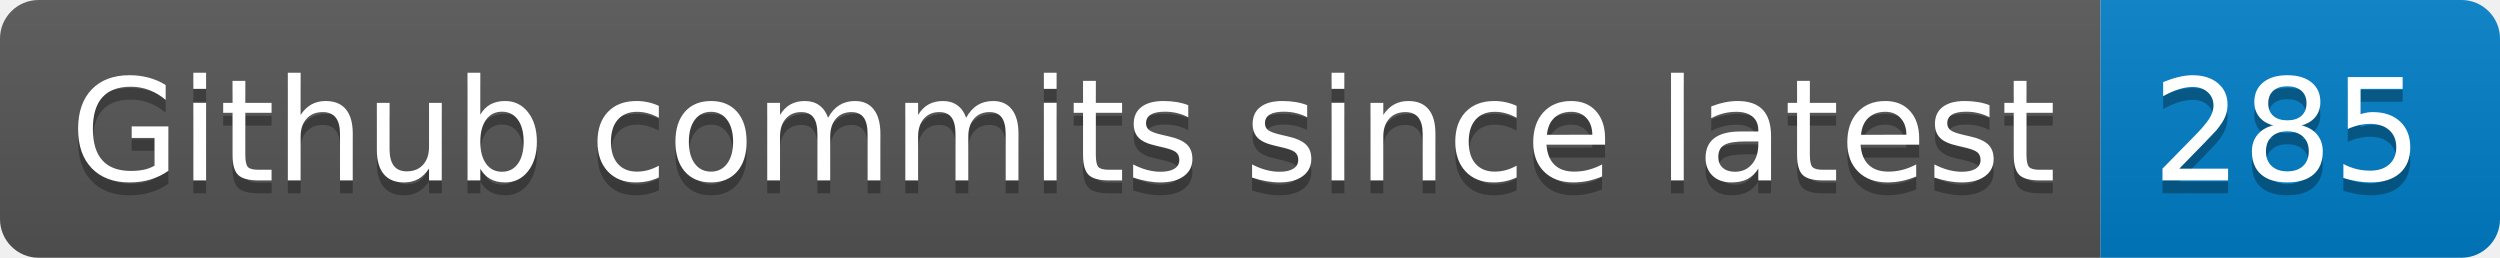
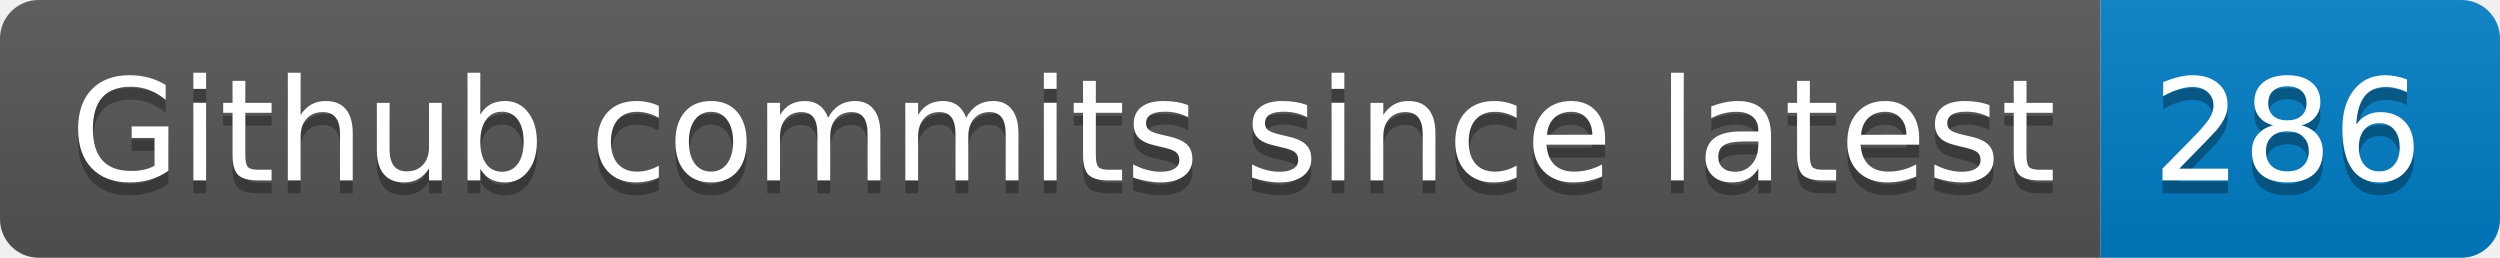
- <svg xmlns="http://www.w3.org/2000/svg" width="194" height="20" role="img" aria-label="Github commits since latest: 285">
+ <svg xmlns="http://www.w3.org/2000/svg" width="194" height="20" role="img" aria-label="Github commits since latest: 286">
  <linearGradient id="s" x2="0" y2="100%">
    <stop offset="0" stop-color="#bbb" stop-opacity=".1" />
    <stop offset="1" stop-opacity=".1" />
  </linearGradient>
  <clipPath id="r">
    <rect width="194" height="20" rx="3" fill="#fff" />
  </clipPath>
  <g clip-path="url(#r)">
    <rect width="163" height="20" fill="#555" />
    <rect x="163" width="31" height="20" fill="#007ec6" />
    <rect width="194" height="20" fill="url(#s)" />
  </g>
  <g fill="#fff" text-anchor="middle" font-family="Verdana,Geneva,DejaVu Sans,sans-serif" text-rendering="geometricPrecision" font-size="110">
    <text aria-hidden="true" x="825" y="150" fill="#010101" fill-opacity=".3" transform="scale(.1)" textLength="1530">Github commits since latest</text>
    <text x="825" y="140" transform="scale(.1)" fill="#fff" textLength="1530">Github commits since latest</text>
-     <text aria-hidden="true" x="1775" y="150" fill="#010101" fill-opacity=".3" transform="scale(.1)" textLength="210">285</text>
-     <text x="1775" y="140" transform="scale(.1)" fill="#fff" textLength="210">285</text>
+     <text aria-hidden="true" x="1775" y="150" fill="#010101" fill-opacity=".3" transform="scale(.1)" textLength="210">286</text>
+     <text x="1775" y="140" transform="scale(.1)" fill="#fff" textLength="210">286</text>
  </g>
</svg>
